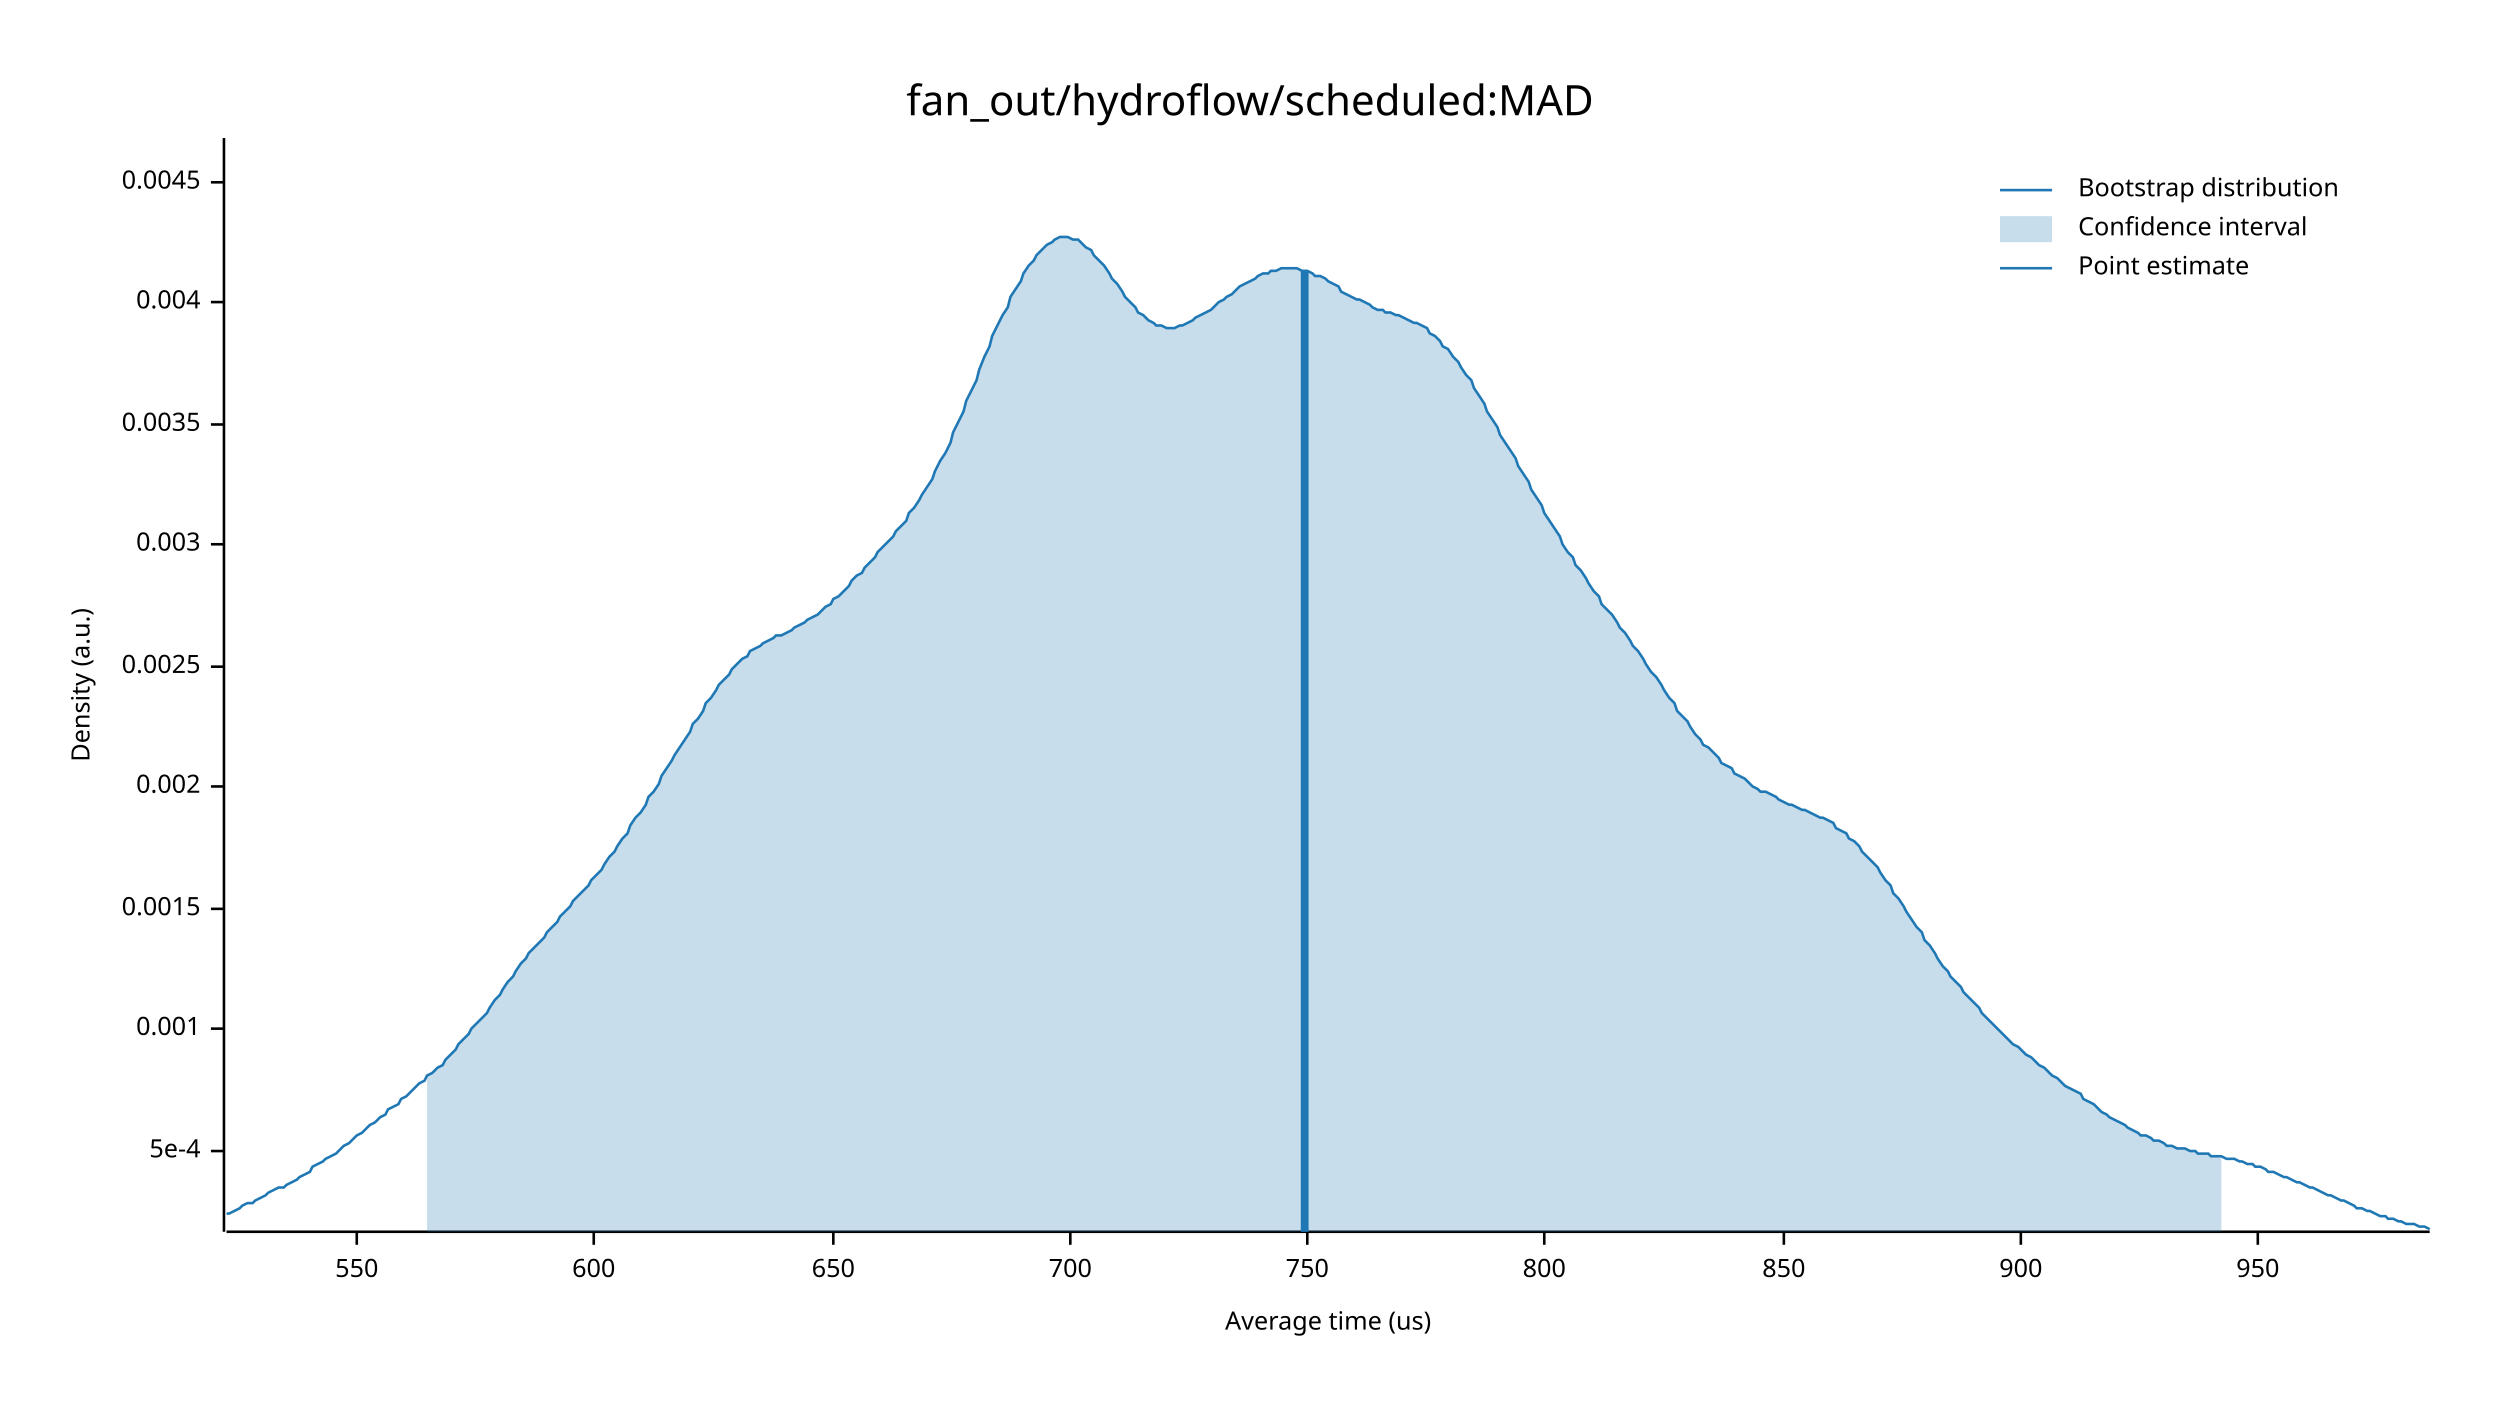
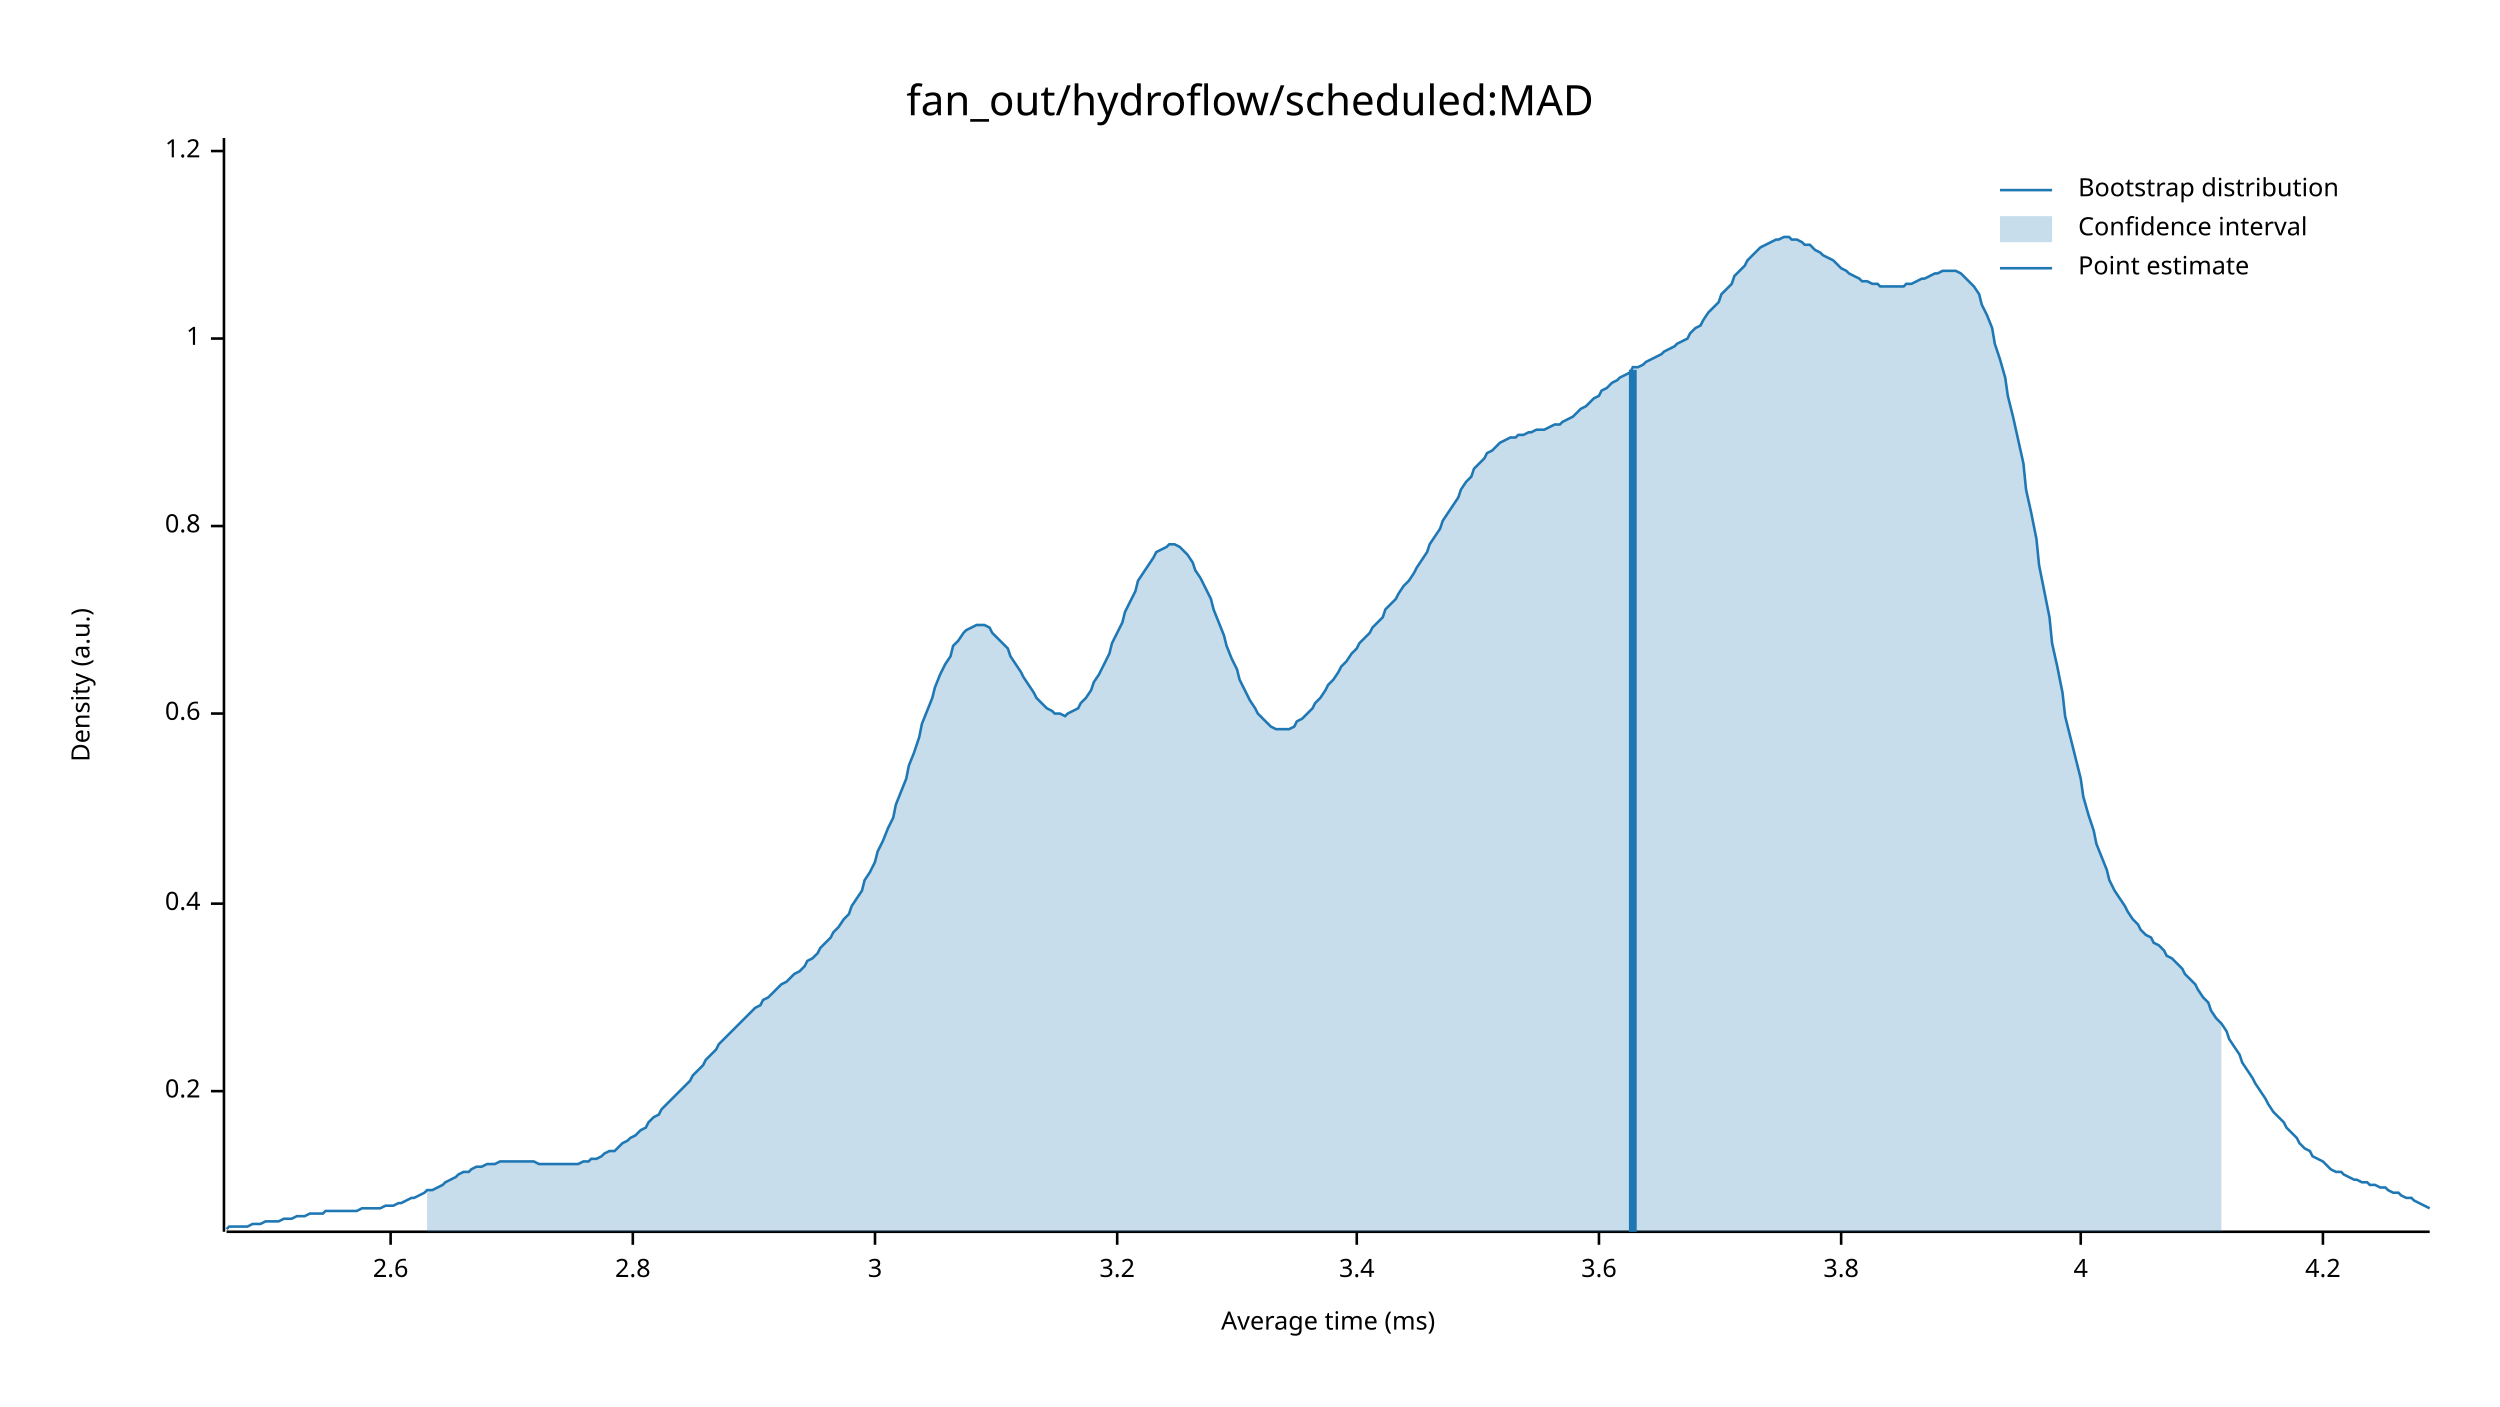
<svg xmlns="http://www.w3.org/2000/svg" width="960" height="540" viewBox="0 0 960 540">
  <text x="480" y="32" dy="0.76em" text-anchor="middle" font-family="sans-serif" font-size="16.129" opacity="1" fill="#000000">
fan_out/hydroflow/scheduled:MAD
</text>
  <text x="27" y="263" dy="0.76em" text-anchor="middle" font-family="sans-serif" font-size="9.677" opacity="1" fill="#000000" transform="rotate(270, 27, 263)">
Density (a.u.)
</text>
  <text x="510" y="513" dy="-0.5ex" text-anchor="middle" font-family="sans-serif" font-size="9.677" opacity="1" fill="#000000">
- Average time (us)
+ Average time (ms)
</text>
  <polyline fill="none" opacity="1" stroke="#000000" stroke-width="1" points="86,53 86,473 " />
-   <text x="77" y="442" dy="0.5ex" text-anchor="end" font-family="sans-serif" font-size="9.677" opacity="1" fill="#000000">
- 5e-4
+   <text x="77" y="419" dy="0.5ex" text-anchor="end" font-family="sans-serif" font-size="9.677" opacity="1" fill="#000000">
+ 0.2
</text>
-   <polyline fill="none" opacity="1" stroke="#000000" stroke-width="1" points="81,442 86,442 " />
-   <text x="77" y="395" dy="0.5ex" text-anchor="end" font-family="sans-serif" font-size="9.677" opacity="1" fill="#000000">
- 0.001
+   <polyline fill="none" opacity="1" stroke="#000000" stroke-width="1" points="81,419 86,419 " />
+   <text x="77" y="347" dy="0.5ex" text-anchor="end" font-family="sans-serif" font-size="9.677" opacity="1" fill="#000000">
+ 0.4
</text>
-   <polyline fill="none" opacity="1" stroke="#000000" stroke-width="1" points="81,395 86,395 " />
-   <text x="77" y="349" dy="0.5ex" text-anchor="end" font-family="sans-serif" font-size="9.677" opacity="1" fill="#000000">
- 0.0015
+   <polyline fill="none" opacity="1" stroke="#000000" stroke-width="1" points="81,347 86,347 " />
+   <text x="77" y="274" dy="0.5ex" text-anchor="end" font-family="sans-serif" font-size="9.677" opacity="1" fill="#000000">
+ 0.6
</text>
-   <polyline fill="none" opacity="1" stroke="#000000" stroke-width="1" points="81,349 86,349 " />
-   <text x="77" y="302" dy="0.5ex" text-anchor="end" font-family="sans-serif" font-size="9.677" opacity="1" fill="#000000">
- 0.002
+   <polyline fill="none" opacity="1" stroke="#000000" stroke-width="1" points="81,274 86,274 " />
+   <text x="77" y="202" dy="0.5ex" text-anchor="end" font-family="sans-serif" font-size="9.677" opacity="1" fill="#000000">
+ 0.8
</text>
-   <polyline fill="none" opacity="1" stroke="#000000" stroke-width="1" points="81,302 86,302 " />
-   <text x="77" y="256" dy="0.5ex" text-anchor="end" font-family="sans-serif" font-size="9.677" opacity="1" fill="#000000">
- 0.0025
+   <polyline fill="none" opacity="1" stroke="#000000" stroke-width="1" points="81,202 86,202 " />
+   <text x="77" y="130" dy="0.5ex" text-anchor="end" font-family="sans-serif" font-size="9.677" opacity="1" fill="#000000">
+ 1
</text>
-   <polyline fill="none" opacity="1" stroke="#000000" stroke-width="1" points="81,256 86,256 " />
-   <text x="77" y="209" dy="0.5ex" text-anchor="end" font-family="sans-serif" font-size="9.677" opacity="1" fill="#000000">
- 0.003
+   <polyline fill="none" opacity="1" stroke="#000000" stroke-width="1" points="81,130 86,130 " />
+   <text x="77" y="58" dy="0.5ex" text-anchor="end" font-family="sans-serif" font-size="9.677" opacity="1" fill="#000000">
+ 1.2
</text>
-   <polyline fill="none" opacity="1" stroke="#000000" stroke-width="1" points="81,209 86,209 " />
-   <text x="77" y="163" dy="0.5ex" text-anchor="end" font-family="sans-serif" font-size="9.677" opacity="1" fill="#000000">
- 0.0035
+   <polyline fill="none" opacity="1" stroke="#000000" stroke-width="1" points="81,58 86,58 " />
+   <polyline fill="none" opacity="1" stroke="#000000" stroke-width="1" points="87,473 933,473 " />
+   <text x="150" y="483" dy="0.76em" text-anchor="middle" font-family="sans-serif" font-size="9.677" opacity="1" fill="#000000">
+ 2.6
</text>
-   <polyline fill="none" opacity="1" stroke="#000000" stroke-width="1" points="81,163 86,163 " />
-   <text x="77" y="116" dy="0.5ex" text-anchor="end" font-family="sans-serif" font-size="9.677" opacity="1" fill="#000000">
- 0.004
+   <polyline fill="none" opacity="1" stroke="#000000" stroke-width="1" points="150,473 150,478 " />
+   <text x="243" y="483" dy="0.76em" text-anchor="middle" font-family="sans-serif" font-size="9.677" opacity="1" fill="#000000">
+ 2.8
</text>
-   <polyline fill="none" opacity="1" stroke="#000000" stroke-width="1" points="81,116 86,116 " />
-   <text x="77" y="70" dy="0.5ex" text-anchor="end" font-family="sans-serif" font-size="9.677" opacity="1" fill="#000000">
- 0.0045
+   <polyline fill="none" opacity="1" stroke="#000000" stroke-width="1" points="243,473 243,478 " />
+   <text x="336" y="483" dy="0.76em" text-anchor="middle" font-family="sans-serif" font-size="9.677" opacity="1" fill="#000000">
+ 3
</text>
-   <polyline fill="none" opacity="1" stroke="#000000" stroke-width="1" points="81,70 86,70 " />
-   <polyline fill="none" opacity="1" stroke="#000000" stroke-width="1" points="87,473 933,473 " />
-   <text x="137" y="483" dy="0.76em" text-anchor="middle" font-family="sans-serif" font-size="9.677" opacity="1" fill="#000000">
- 550
+   <polyline fill="none" opacity="1" stroke="#000000" stroke-width="1" points="336,473 336,478 " />
+   <text x="429" y="483" dy="0.76em" text-anchor="middle" font-family="sans-serif" font-size="9.677" opacity="1" fill="#000000">
+ 3.2
</text>
-   <polyline fill="none" opacity="1" stroke="#000000" stroke-width="1" points="137,473 137,478 " />
-   <text x="228" y="483" dy="0.76em" text-anchor="middle" font-family="sans-serif" font-size="9.677" opacity="1" fill="#000000">
- 600
+   <polyline fill="none" opacity="1" stroke="#000000" stroke-width="1" points="429,473 429,478 " />
+   <text x="521" y="483" dy="0.76em" text-anchor="middle" font-family="sans-serif" font-size="9.677" opacity="1" fill="#000000">
+ 3.4
</text>
-   <polyline fill="none" opacity="1" stroke="#000000" stroke-width="1" points="228,473 228,478 " />
-   <text x="320" y="483" dy="0.76em" text-anchor="middle" font-family="sans-serif" font-size="9.677" opacity="1" fill="#000000">
- 650
+   <polyline fill="none" opacity="1" stroke="#000000" stroke-width="1" points="521,473 521,478 " />
+   <text x="614" y="483" dy="0.76em" text-anchor="middle" font-family="sans-serif" font-size="9.677" opacity="1" fill="#000000">
+ 3.6
</text>
-   <polyline fill="none" opacity="1" stroke="#000000" stroke-width="1" points="320,473 320,478 " />
-   <text x="411" y="483" dy="0.76em" text-anchor="middle" font-family="sans-serif" font-size="9.677" opacity="1" fill="#000000">
- 700
+   <polyline fill="none" opacity="1" stroke="#000000" stroke-width="1" points="614,473 614,478 " />
+   <text x="707" y="483" dy="0.76em" text-anchor="middle" font-family="sans-serif" font-size="9.677" opacity="1" fill="#000000">
+ 3.8
</text>
-   <polyline fill="none" opacity="1" stroke="#000000" stroke-width="1" points="411,473 411,478 " />
-   <text x="502" y="483" dy="0.76em" text-anchor="middle" font-family="sans-serif" font-size="9.677" opacity="1" fill="#000000">
- 750
+   <polyline fill="none" opacity="1" stroke="#000000" stroke-width="1" points="707,473 707,478 " />
+   <text x="799" y="483" dy="0.76em" text-anchor="middle" font-family="sans-serif" font-size="9.677" opacity="1" fill="#000000">
+ 4
</text>
-   <polyline fill="none" opacity="1" stroke="#000000" stroke-width="1" points="502,473 502,478 " />
-   <text x="593" y="483" dy="0.76em" text-anchor="middle" font-family="sans-serif" font-size="9.677" opacity="1" fill="#000000">
- 800
+   <polyline fill="none" opacity="1" stroke="#000000" stroke-width="1" points="799,473 799,478 " />
+   <text x="892" y="483" dy="0.76em" text-anchor="middle" font-family="sans-serif" font-size="9.677" opacity="1" fill="#000000">
+ 4.2
</text>
-   <polyline fill="none" opacity="1" stroke="#000000" stroke-width="1" points="593,473 593,478 " />
-   <text x="685" y="483" dy="0.76em" text-anchor="middle" font-family="sans-serif" font-size="9.677" opacity="1" fill="#000000">
- 850
- </text>
-   <polyline fill="none" opacity="1" stroke="#000000" stroke-width="1" points="685,473 685,478 " />
-   <text x="776" y="483" dy="0.76em" text-anchor="middle" font-family="sans-serif" font-size="9.677" opacity="1" fill="#000000">
- 900
- </text>
-   <polyline fill="none" opacity="1" stroke="#000000" stroke-width="1" points="776,473 776,478 " />
-   <text x="867" y="483" dy="0.76em" text-anchor="middle" font-family="sans-serif" font-size="9.677" opacity="1" fill="#000000">
- 950
- </text>
-   <polyline fill="none" opacity="1" stroke="#000000" stroke-width="1" points="867,473 867,478 " />
-   <polyline fill="none" opacity="1" stroke="#1F78B4" stroke-width="1" points="87,466 88,466 90,465 92,464 93,463 95,462 97,462 98,461 100,460 102,459 103,458 105,457 107,456 109,456 110,455 112,454 114,453 115,452 117,451 119,450 120,448 122,447 124,446 125,445 127,444 129,443 131,441 132,440 134,439 136,437 137,436 139,435 141,433 142,432 144,431 146,429 148,428 149,426 151,425 153,424 154,422 156,421 158,419 159,418 161,416 163,415 164,413 166,412 168,410 170,409 171,407 173,405 175,403 176,401 178,399 180,397 181,395 183,393 185,391 187,389 188,387 190,384 192,382 193,380 195,377 197,375 198,373 200,370 202,368 203,366 205,364 207,362 209,360 210,358 212,356 214,354 215,352 217,350 219,348 220,346 222,344 224,342 226,340 227,338 229,336 231,334 232,332 234,329 236,327 237,325 239,322 241,320 242,317 244,314 246,312 248,309 249,306 251,304 253,301 254,298 256,295 258,292 259,290 261,287 263,284 265,281 266,278 268,276 270,273 271,270 273,268 275,265 276,263 278,261 280,259 281,257 283,255 285,253 287,252 288,250 290,249 292,248 293,247 295,246 297,245 298,244 300,244 302,243 304,242 305,241 307,240 309,239 310,238 312,237 314,236 315,235 317,233 319,232 320,230 322,229 324,227 326,225 327,223 329,221 331,220 332,218 334,216 336,214 337,212 339,210 341,208 343,206 344,204 346,202 348,200 349,197 351,195 353,192 354,190 356,187 358,184 359,181 361,177 363,174 365,170 366,166 368,162 370,158 371,154 373,150 375,146 376,142 378,137 380,133 381,129 383,125 385,121 387,118 388,114 390,111 392,108 393,105 395,102 397,100 398,98 400,96 402,94 404,93 405,92 407,91 409,91 410,91 412,92 414,92 415,93 417,95 419,96 420,98 422,100 424,102 426,105 427,107 429,109 431,112 432,114 434,116 436,118 437,120 439,121 441,123 443,124 444,125 446,125 448,126 449,126 451,126 453,125 454,125 456,124 458,123 459,122 461,121 463,120 465,119 466,118 468,116 470,115 471,114 473,113 475,111 476,110 478,109 480,108 482,107 483,106 485,105 487,105 488,104 490,104 492,103 493,103 495,103 497,103 498,103 500,104 502,104 504,105 505,106 507,106 509,107 510,108 512,109 514,110 515,112 517,113 519,114 521,115 522,115 524,116 526,117 527,118 529,119 531,119 532,120 534,120 536,121 537,121 539,122 541,123 543,124 544,124 546,125 548,126 549,128 551,129 553,131 554,133 556,134 558,137 560,139 561,141 563,144 565,146 566,149 568,152 570,155 571,158 573,161 575,164 576,167 578,170 580,173 582,176 583,179 585,182 587,185 588,188 590,191 592,194 593,197 595,200 597,203 599,206 600,209 602,212 604,214 605,217 607,219 609,222 610,224 612,227 614,229 615,232 617,234 619,236 621,239 622,241 624,243 626,246 627,248 629,250 631,253 632,255 634,258 636,260 638,263 639,265 641,268 643,270 644,273 646,275 648,277 649,279 651,282 653,284 654,286 656,287 658,289 660,291 661,293 663,294 665,295 666,297 668,298 670,299 671,300 673,302 675,303 676,304 678,304 680,305 682,306 683,307 685,308 687,309 688,309 690,310 692,311 693,311 695,312 697,313 699,314 700,314 702,315 704,316 705,318 707,319 709,320 710,322 712,323 714,325 715,327 717,329 719,331 721,333 722,335 724,338 726,340 727,343 729,345 731,348 732,350 734,353 736,356 738,358 739,361 741,363 743,366 744,368 746,371 748,373 749,375 751,377 753,379 754,381 756,383 758,385 760,387 761,389 763,391 765,393 766,394 768,396 770,398 771,399 773,401 775,402 777,404 778,405 780,406 782,408 783,409 785,410 787,412 788,413 790,414 792,416 793,417 795,418 797,419 799,420 800,422 802,423 804,424 805,425 807,427 809,428 810,429 812,430 814,431 816,432 817,433 819,434 821,435 822,436 824,436 826,437 827,438 829,438 831,439 832,440 834,440 836,441 838,441 839,441 841,442 843,442 844,443 846,443 848,443 849,444 851,444 853,444 855,445 856,445 858,445 860,446 861,446 863,447 865,447 866,448 868,448 870,449 871,450 873,450 875,451 877,452 878,452 880,453 882,454 883,454 885,455 887,456 888,456 890,457 892,458 894,459 895,459 897,460 899,461 900,461 902,462 904,463 905,464 907,464 909,465 910,465 912,466 914,467 916,467 917,468 919,468 921,469 922,469 924,470 926,470 927,470 929,471 931,471 933,472 " />
-   <polygon opacity="0.25" fill="#1F78B4" points="164,413 166,412 168,410 170,409 171,407 173,405 175,403 176,401 178,399 180,397 181,395 183,393 185,391 187,389 188,387 190,384 192,382 193,380 195,377 197,375 198,373 200,370 202,368 203,366 205,364 207,362 209,360 210,358 212,356 214,354 215,352 217,350 219,348 220,346 222,344 224,342 226,340 227,338 229,336 231,334 232,332 234,329 236,327 237,325 239,322 241,320 242,317 244,314 246,312 248,309 249,306 251,304 253,301 254,298 256,295 258,292 259,290 261,287 263,284 265,281 266,278 268,276 270,273 271,270 273,268 275,265 276,263 278,261 280,259 281,257 283,255 285,253 287,252 288,250 290,249 292,248 293,247 295,246 297,245 298,244 300,244 302,243 304,242 305,241 307,240 309,239 310,238 312,237 314,236 315,235 317,233 319,232 320,230 322,229 324,227 326,225 327,223 329,221 331,220 332,218 334,216 336,214 337,212 339,210 341,208 343,206 344,204 346,202 348,200 349,197 351,195 353,192 354,190 356,187 358,184 359,181 361,177 363,174 365,170 366,166 368,162 370,158 371,154 373,150 375,146 376,142 378,137 380,133 381,129 383,125 385,121 387,118 388,114 390,111 392,108 393,105 395,102 397,100 398,98 400,96 402,94 404,93 405,92 407,91 409,91 410,91 412,92 414,92 415,93 417,95 419,96 420,98 422,100 424,102 426,105 427,107 429,109 431,112 432,114 434,116 436,118 437,120 439,121 441,123 443,124 444,125 446,125 448,126 449,126 451,126 453,125 454,125 456,124 458,123 459,122 461,121 463,120 465,119 466,118 468,116 470,115 471,114 473,113 475,111 476,110 478,109 480,108 482,107 483,106 485,105 487,105 488,104 490,104 492,103 493,103 495,103 497,103 498,103 500,104 502,104 504,105 505,106 507,106 509,107 510,108 512,109 514,110 515,112 517,113 519,114 521,115 522,115 524,116 526,117 527,118 529,119 531,119 532,120 534,120 536,121 537,121 539,122 541,123 543,124 544,124 546,125 548,126 549,128 551,129 553,131 554,133 556,134 558,137 560,139 561,141 563,144 565,146 566,149 568,152 570,155 571,158 573,161 575,164 576,167 578,170 580,173 582,176 583,179 585,182 587,185 588,188 590,191 592,194 593,197 595,200 597,203 599,206 600,209 602,212 604,214 605,217 607,219 609,222 610,224 612,227 614,229 615,232 617,234 619,236 621,239 622,241 624,243 626,246 627,248 629,250 631,253 632,255 634,258 636,260 638,263 639,265 641,268 643,270 644,273 646,275 648,277 649,279 651,282 653,284 654,286 656,287 658,289 660,291 661,293 663,294 665,295 666,297 668,298 670,299 671,300 673,302 675,303 676,304 678,304 680,305 682,306 683,307 685,308 687,309 688,309 690,310 692,311 693,311 695,312 697,313 699,314 700,314 702,315 704,316 705,318 707,319 709,320 710,322 712,323 714,325 715,327 717,329 719,331 721,333 722,335 724,338 726,340 727,343 729,345 731,348 732,350 734,353 736,356 738,358 739,361 741,363 743,366 744,368 746,371 748,373 749,375 751,377 753,379 754,381 756,383 758,385 760,387 761,389 763,391 765,393 766,394 768,396 770,398 771,399 773,401 775,402 777,404 778,405 780,406 782,408 783,409 785,410 787,412 788,413 790,414 792,416 793,417 795,418 797,419 799,420 800,422 802,423 804,424 805,425 807,427 809,428 810,429 812,430 814,431 816,432 817,433 819,434 821,435 822,436 824,436 826,437 827,438 829,438 831,439 832,440 834,440 836,441 838,441 839,441 841,442 843,442 844,443 846,443 848,443 849,444 851,444 853,444 853,473 164,473 " />
-   <polyline fill="none" opacity="1" stroke="#1F78B4" stroke-width="3" points="501,473 501,104 " />
+   <polyline fill="none" opacity="1" stroke="#000000" stroke-width="1" points="892,473 892,478 " />
+   <polyline fill="none" opacity="1" stroke="#1F78B4" stroke-width="1" points="87,472 88,471 90,471 92,471 93,471 95,471 97,470 98,470 100,470 102,469 103,469 105,469 107,469 109,468 110,468 112,468 114,467 115,467 117,467 119,466 120,466 122,466 124,466 125,465 127,465 129,465 131,465 132,465 134,465 136,465 137,465 139,464 141,464 142,464 144,464 146,464 148,463 149,463 151,463 153,462 154,462 156,461 158,460 159,460 161,459 163,458 164,457 166,457 168,456 170,455 171,454 173,453 175,452 176,451 178,450 180,450 181,449 183,448 185,448 187,447 188,447 190,447 192,446 193,446 195,446 197,446 198,446 200,446 202,446 203,446 205,446 207,447 209,447 210,447 212,447 214,447 215,447 217,447 219,447 220,447 222,447 224,446 226,446 227,445 229,445 231,444 232,443 234,442 236,442 237,441 239,439 241,438 242,437 244,436 246,434 248,433 249,431 251,429 253,428 254,426 256,424 258,422 259,421 261,419 263,417 265,415 266,413 268,411 270,409 271,407 273,405 275,403 276,401 278,399 280,397 281,396 283,394 285,392 287,390 288,389 290,387 292,386 293,384 295,383 297,381 298,380 300,378 302,377 304,375 305,374 307,373 309,371 310,369 312,368 314,366 315,364 317,362 319,360 320,358 322,356 324,353 326,351 327,348 329,345 331,342 332,338 334,335 336,331 337,327 339,323 341,318 343,314 344,309 346,304 348,299 349,294 351,289 353,283 354,278 356,273 358,268 359,264 361,259 363,255 365,252 366,248 368,246 370,243 371,242 373,241 375,240 376,240 378,240 380,241 381,243 383,245 385,247 387,249 388,252 390,255 392,258 393,260 395,263 397,266 398,268 400,270 402,272 404,273 405,274 407,274 409,275 410,274 412,273 414,272 415,270 417,268 419,265 420,262 422,259 424,255 426,251 427,247 429,243 431,239 432,235 434,231 436,227 437,223 439,220 441,217 443,214 444,212 446,211 448,210 449,209 451,209 453,210 454,211 456,213 458,216 459,219 461,222 463,226 465,230 466,234 468,239 470,244 471,248 473,253 475,257 476,261 478,265 480,269 482,272 483,274 485,276 487,278 488,279 490,280 492,280 493,280 495,280 497,279 498,277 500,276 502,274 504,272 505,270 507,268 509,265 510,263 512,261 514,258 515,256 517,254 519,251 521,249 522,247 524,245 526,243 527,241 529,239 531,237 532,234 534,232 536,230 537,228 539,225 541,223 543,220 544,218 546,215 548,212 549,209 551,206 553,203 554,200 556,197 558,194 560,191 561,188 563,185 565,183 566,180 568,178 570,176 571,174 573,173 575,171 576,170 578,169 580,168 582,168 583,167 585,167 587,166 588,166 590,165 592,165 593,165 595,164 597,163 599,163 600,162 602,161 604,160 605,159 607,157 609,156 610,155 612,153 614,152 615,150 617,149 619,147 621,146 622,145 624,144 626,143 627,141 629,141 631,140 632,139 634,138 636,137 638,136 639,135 641,134 643,133 644,132 646,131 648,130 649,128 651,126 653,125 654,123 656,120 658,118 660,116 661,113 663,111 665,109 666,106 668,104 670,102 671,100 673,98 675,96 676,95 678,94 680,93 682,92 683,92 685,91 687,91 688,92 690,92 692,93 693,94 695,94 697,96 699,97 700,98 702,99 704,100 705,101 707,103 709,104 710,105 712,106 714,107 715,108 717,108 719,109 721,109 722,110 724,110 726,110 727,110 729,110 731,110 732,109 734,109 736,108 738,107 739,107 741,106 743,105 744,105 746,104 748,104 749,104 751,104 753,105 754,106 756,108 758,110 760,113 761,117 763,121 765,126 766,132 768,138 770,145 771,152 773,160 775,169 777,178 778,188 780,197 782,207 783,217 785,227 787,237 788,247 790,256 792,266 793,275 795,283 797,291 799,299 800,306 802,313 804,319 805,324 807,329 809,334 810,338 812,342 814,345 816,348 817,350 819,353 821,355 822,357 824,359 826,360 827,362 829,363 831,365 832,367 834,368 836,370 838,372 839,374 841,376 843,378 844,380 846,383 848,385 849,388 851,391 853,393 855,396 856,399 858,402 860,405 861,408 863,411 865,414 866,416 868,419 870,422 871,424 873,427 875,429 877,431 878,433 880,435 882,437 883,439 885,441 887,442 888,444 890,445 892,446 894,448 895,449 897,450 899,450 900,451 902,452 904,453 905,453 907,454 909,454 910,455 912,455 914,456 916,456 917,457 919,458 921,458 922,459 924,460 926,460 927,461 929,462 931,463 933,464 " />
+   <polygon opacity="0.25" fill="#1F78B4" points="164,457 166,457 168,456 170,455 171,454 173,453 175,452 176,451 178,450 180,450 181,449 183,448 185,448 187,447 188,447 190,447 192,446 193,446 195,446 197,446 198,446 200,446 202,446 203,446 205,446 207,447 209,447 210,447 212,447 214,447 215,447 217,447 219,447 220,447 222,447 224,446 226,446 227,445 229,445 231,444 232,443 234,442 236,442 237,441 239,439 241,438 242,437 244,436 246,434 248,433 249,431 251,429 253,428 254,426 256,424 258,422 259,421 261,419 263,417 265,415 266,413 268,411 270,409 271,407 273,405 275,403 276,401 278,399 280,397 281,396 283,394 285,392 287,390 288,389 290,387 292,386 293,384 295,383 297,381 298,380 300,378 302,377 304,375 305,374 307,373 309,371 310,369 312,368 314,366 315,364 317,362 319,360 320,358 322,356 324,353 326,351 327,348 329,345 331,342 332,338 334,335 336,331 337,327 339,323 341,318 343,314 344,309 346,304 348,299 349,294 351,289 353,283 354,278 356,273 358,268 359,264 361,259 363,255 365,252 366,248 368,246 370,243 371,242 373,241 375,240 376,240 378,240 380,241 381,243 383,245 385,247 387,249 388,252 390,255 392,258 393,260 395,263 397,266 398,268 400,270 402,272 404,273 405,274 407,274 409,275 410,274 412,273 414,272 415,270 417,268 419,265 420,262 422,259 424,255 426,251 427,247 429,243 431,239 432,235 434,231 436,227 437,223 439,220 441,217 443,214 444,212 446,211 448,210 449,209 451,209 453,210 454,211 456,213 458,216 459,219 461,222 463,226 465,230 466,234 468,239 470,244 471,248 473,253 475,257 476,261 478,265 480,269 482,272 483,274 485,276 487,278 488,279 490,280 492,280 493,280 495,280 497,279 498,277 500,276 502,274 504,272 505,270 507,268 509,265 510,263 512,261 514,258 515,256 517,254 519,251 521,249 522,247 524,245 526,243 527,241 529,239 531,237 532,234 534,232 536,230 537,228 539,225 541,223 543,220 544,218 546,215 548,212 549,209 551,206 553,203 554,200 556,197 558,194 560,191 561,188 563,185 565,183 566,180 568,178 570,176 571,174 573,173 575,171 576,170 578,169 580,168 582,168 583,167 585,167 587,166 588,166 590,165 592,165 593,165 595,164 597,163 599,163 600,162 602,161 604,160 605,159 607,157 609,156 610,155 612,153 614,152 615,150 617,149 619,147 621,146 622,145 624,144 626,143 627,141 629,141 631,140 632,139 634,138 636,137 638,136 639,135 641,134 643,133 644,132 646,131 648,130 649,128 651,126 653,125 654,123 656,120 658,118 660,116 661,113 663,111 665,109 666,106 668,104 670,102 671,100 673,98 675,96 676,95 678,94 680,93 682,92 683,92 685,91 687,91 688,92 690,92 692,93 693,94 695,94 697,96 699,97 700,98 702,99 704,100 705,101 707,103 709,104 710,105 712,106 714,107 715,108 717,108 719,109 721,109 722,110 724,110 726,110 727,110 729,110 731,110 732,109 734,109 736,108 738,107 739,107 741,106 743,105 744,105 746,104 748,104 749,104 751,104 753,105 754,106 756,108 758,110 760,113 761,117 763,121 765,126 766,132 768,138 770,145 771,152 773,160 775,169 777,178 778,188 780,197 782,207 783,217 785,227 787,237 788,247 790,256 792,266 793,275 795,283 797,291 799,299 800,306 802,313 804,319 805,324 807,329 809,334 810,338 812,342 814,345 816,348 817,350 819,353 821,355 822,357 824,359 826,360 827,362 829,363 831,365 832,367 834,368 836,370 838,372 839,374 841,376 843,378 844,380 846,383 848,385 849,388 851,391 853,393 853,473 164,473 " />
+   <polyline fill="none" opacity="1" stroke="#1F78B4" stroke-width="3" points="627,473 627,142 " />
  <text x="798" y="68" dy="0.76em" text-anchor="start" font-family="sans-serif" font-size="9.677" opacity="1" fill="#000000">
Bootstrap distribution
</text>
  <text x="798" y="83" dy="0.76em" text-anchor="start" font-family="sans-serif" font-size="9.677" opacity="1" fill="#000000">
Confidence interval
</text>
  <text x="798" y="98" dy="0.76em" text-anchor="start" font-family="sans-serif" font-size="9.677" opacity="1" fill="#000000">
Point estimate
</text>
  <polyline fill="none" opacity="1" stroke="#1F78B4" stroke-width="1" points="768,73 788,73 " />
  <rect x="768" y="83" width="20" height="10" opacity="0.25" fill="#1F78B4" stroke="none" />
  <polyline fill="none" opacity="1" stroke="#1F78B4" stroke-width="1" points="768,103 788,103 " />
</svg>
